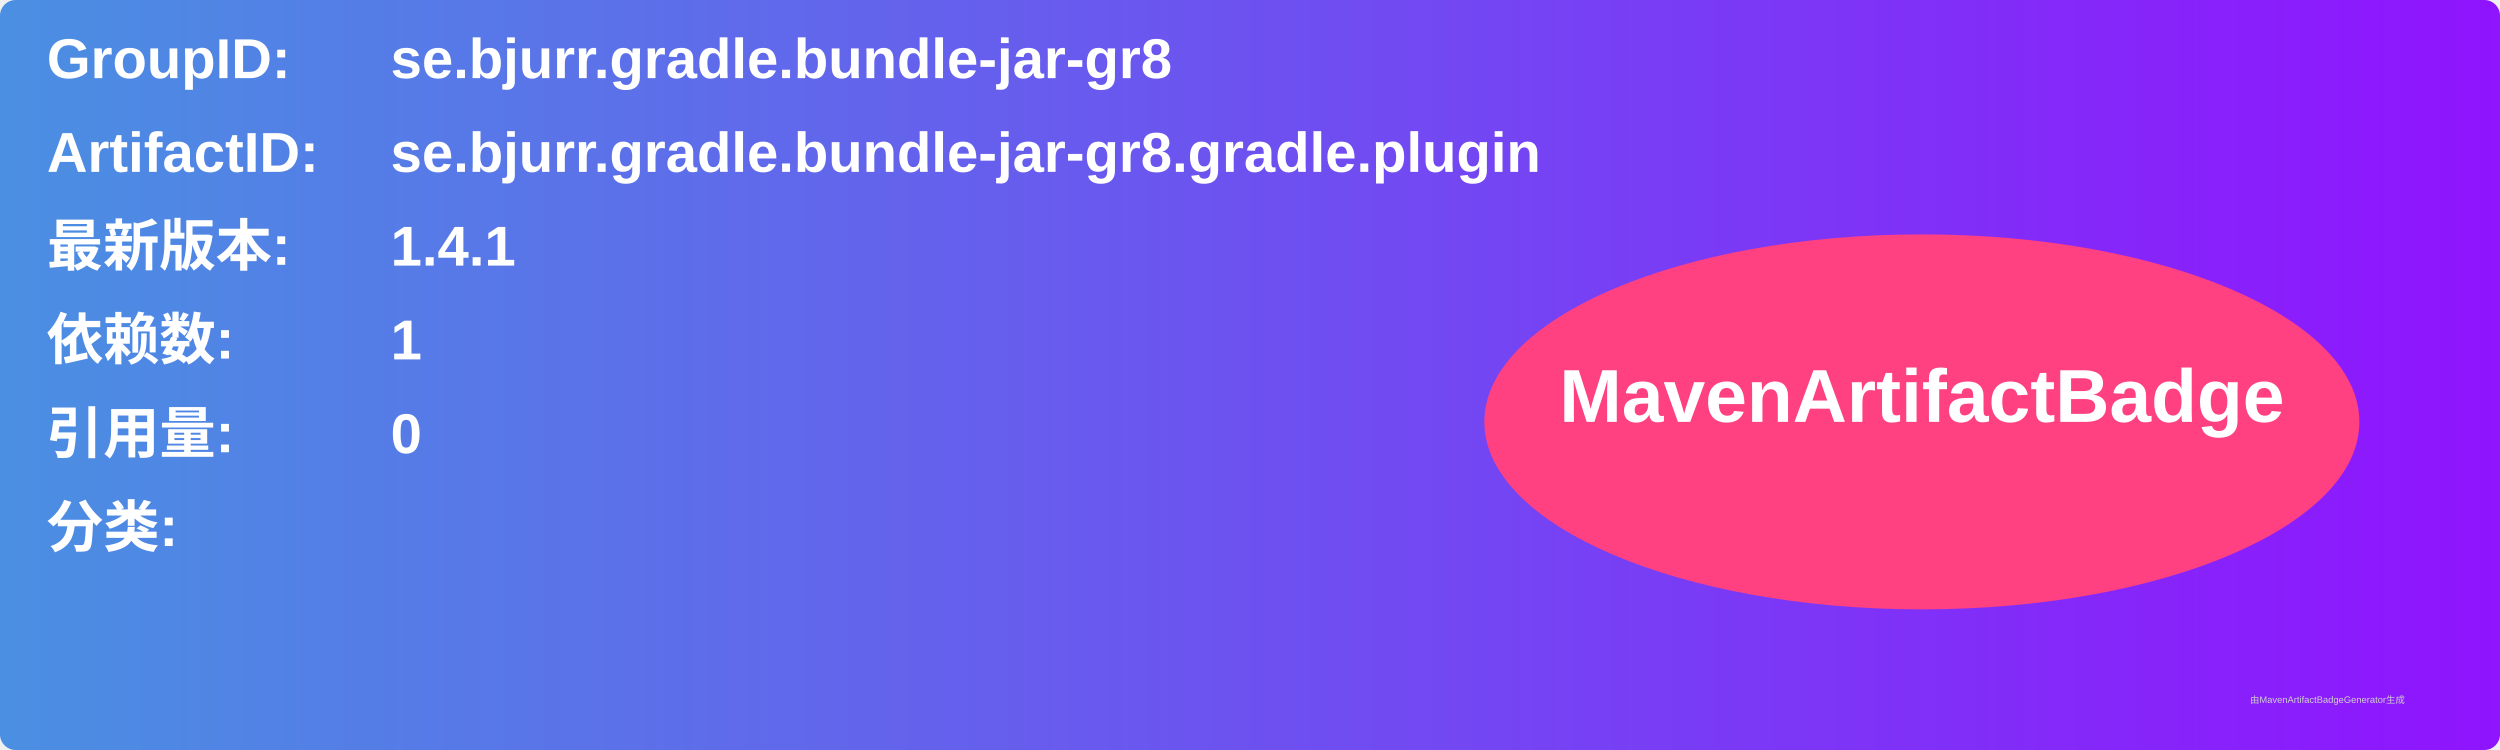
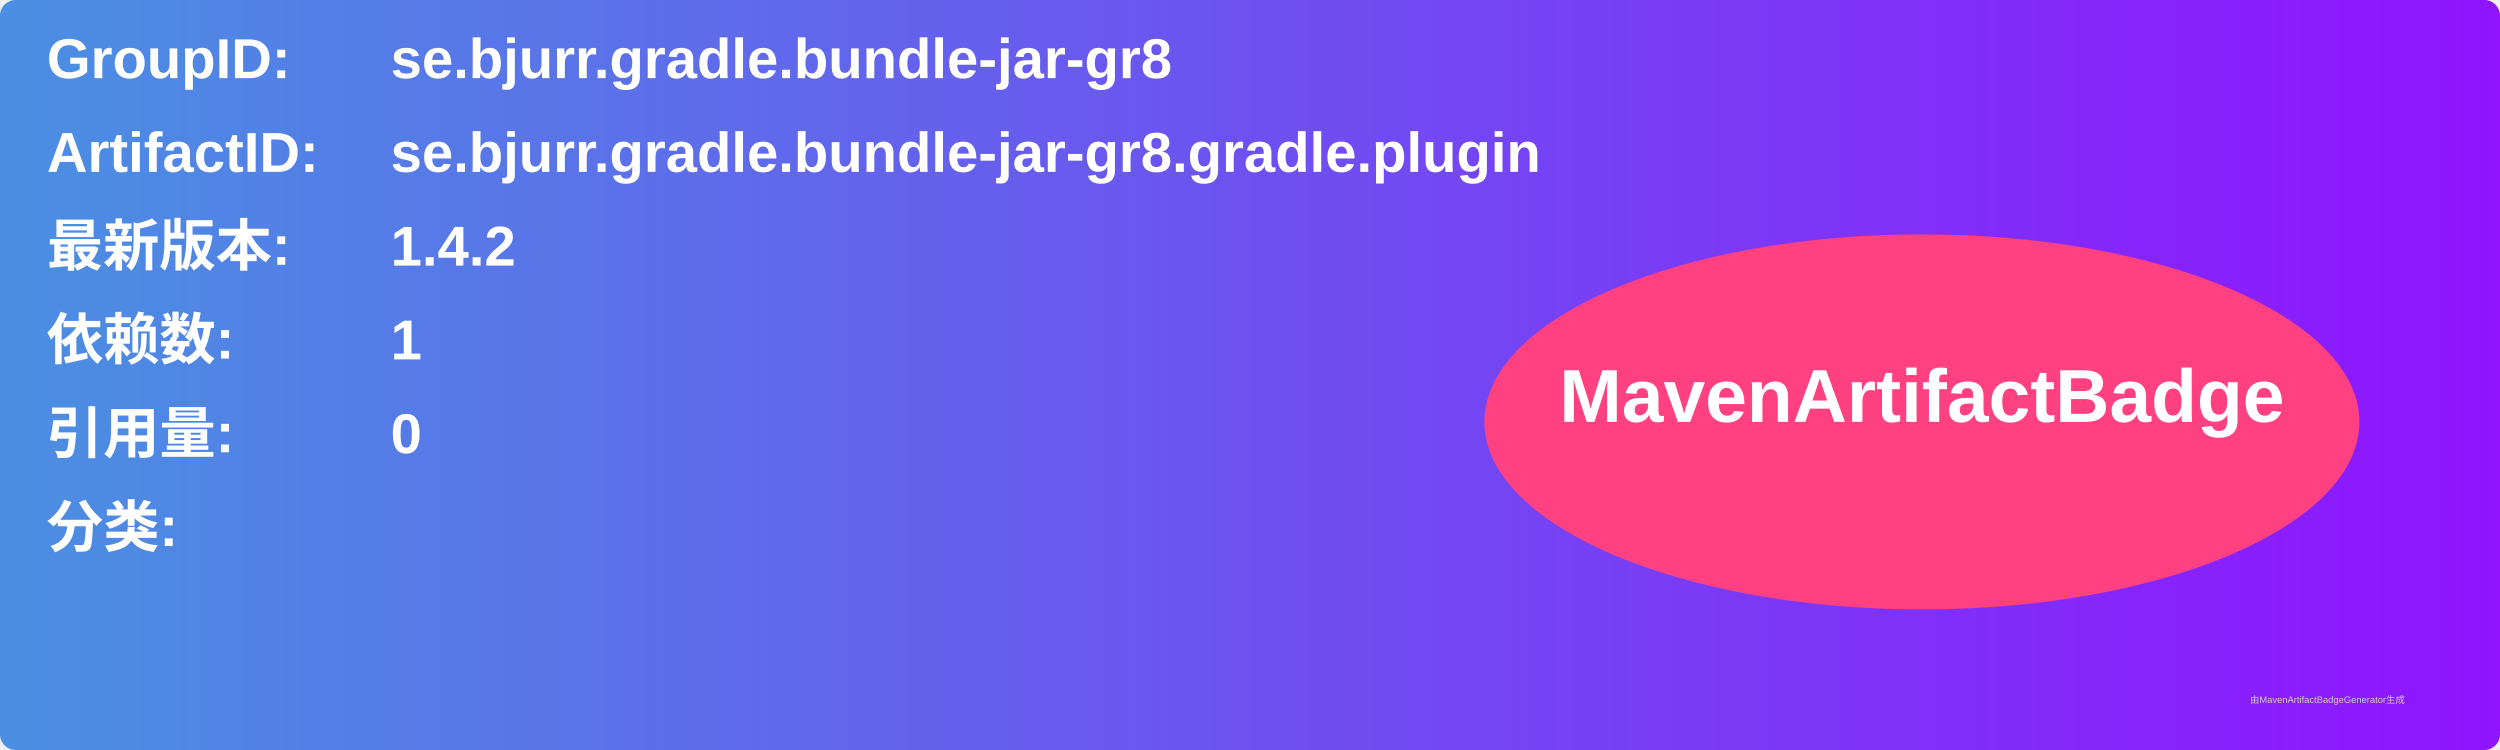
<svg xmlns="http://www.w3.org/2000/svg" width="800" height="240" viewBox="0 0 800 240">
  <linearGradient id="grad" x1="0%" y1="0%" x2="100%" y2="0%">
    <stop offset="0%" stop-color="#4a90e2" />
    <stop offset="100%" stop-color="#9013fe" />
  </linearGradient>
  <rect width="100%" height="100%" rx="5" ry="5" fill="url(#grad)" />
  <g transform="translate(15, 15)">
    <text x="0" y="10" font-family="Arial" font-size="18" fill="white" font-weight="bold" width="260">GroupID:</text>
    <text x="110" y="10" font-family="Arial" font-size="18" fill="white" font-weight="bold" width="460">se.bjurr.gradle.bundle-jar-gr8</text>
    <text x="0" y="40" font-family="Arial" font-size="18" fill="white" font-weight="bold" width="260">ArtifactID:</text>
    <text x="110" y="40" font-family="Arial" font-size="18" fill="white" font-weight="bold" width="460">se.bjurr.gradle.bundle-jar-gr8.gradle.plugin</text>
    <text x="0" y="70" font-family="Arial" font-size="18" fill="white" font-weight="bold">最新版本:</text>
    <text x="110" y="70" font-family="Arial" font-size="18" fill="white" font-weight="bold">
-       <tspan font-weight="bold">1.4.1</tspan>
+       <tspan font-weight="bold">1.4.2</tspan>
    </text>
    <text x="0" y="100" font-family="Arial" font-size="18" fill="white" font-weight="bold">依赖数: </text>
    <text x="110" y="100" font-family="Arial" font-size="18" fill="white">
      <tspan font-weight="bold">1</tspan>
    </text>
    <text x="0" y="130" font-family="Arial" font-size="18" fill="white" font-weight="bold">引用量: </text>
    <text x="110" y="130" font-family="Arial" font-size="18" fill="white">
      <tspan font-weight="bold">0</tspan>
    </text>
    <text x="0" y="160" font-family="Arial" font-size="18" fill="white" font-weight="bold">分类:</text>
    <text x="10" y="190" font-family="Arial" font-size="10" fill="white">
      <tspan font-weight="bold" />
    </text>
    <ellipse cx="600" cy="120" rx="140" ry="60" fill="#ff4081" />
    <text x="600" y="120" text-anchor="middle" font-family="Arial" font-size="24" fill="white" font-weight="bold">MavenArtifactBadge</text>
  </g>
  <text x="720" y="225" font-family="Arial" font-size="3" fill="#d0d0d0">由MavenArtifactBadgeGenerator生成</text>
</svg>
